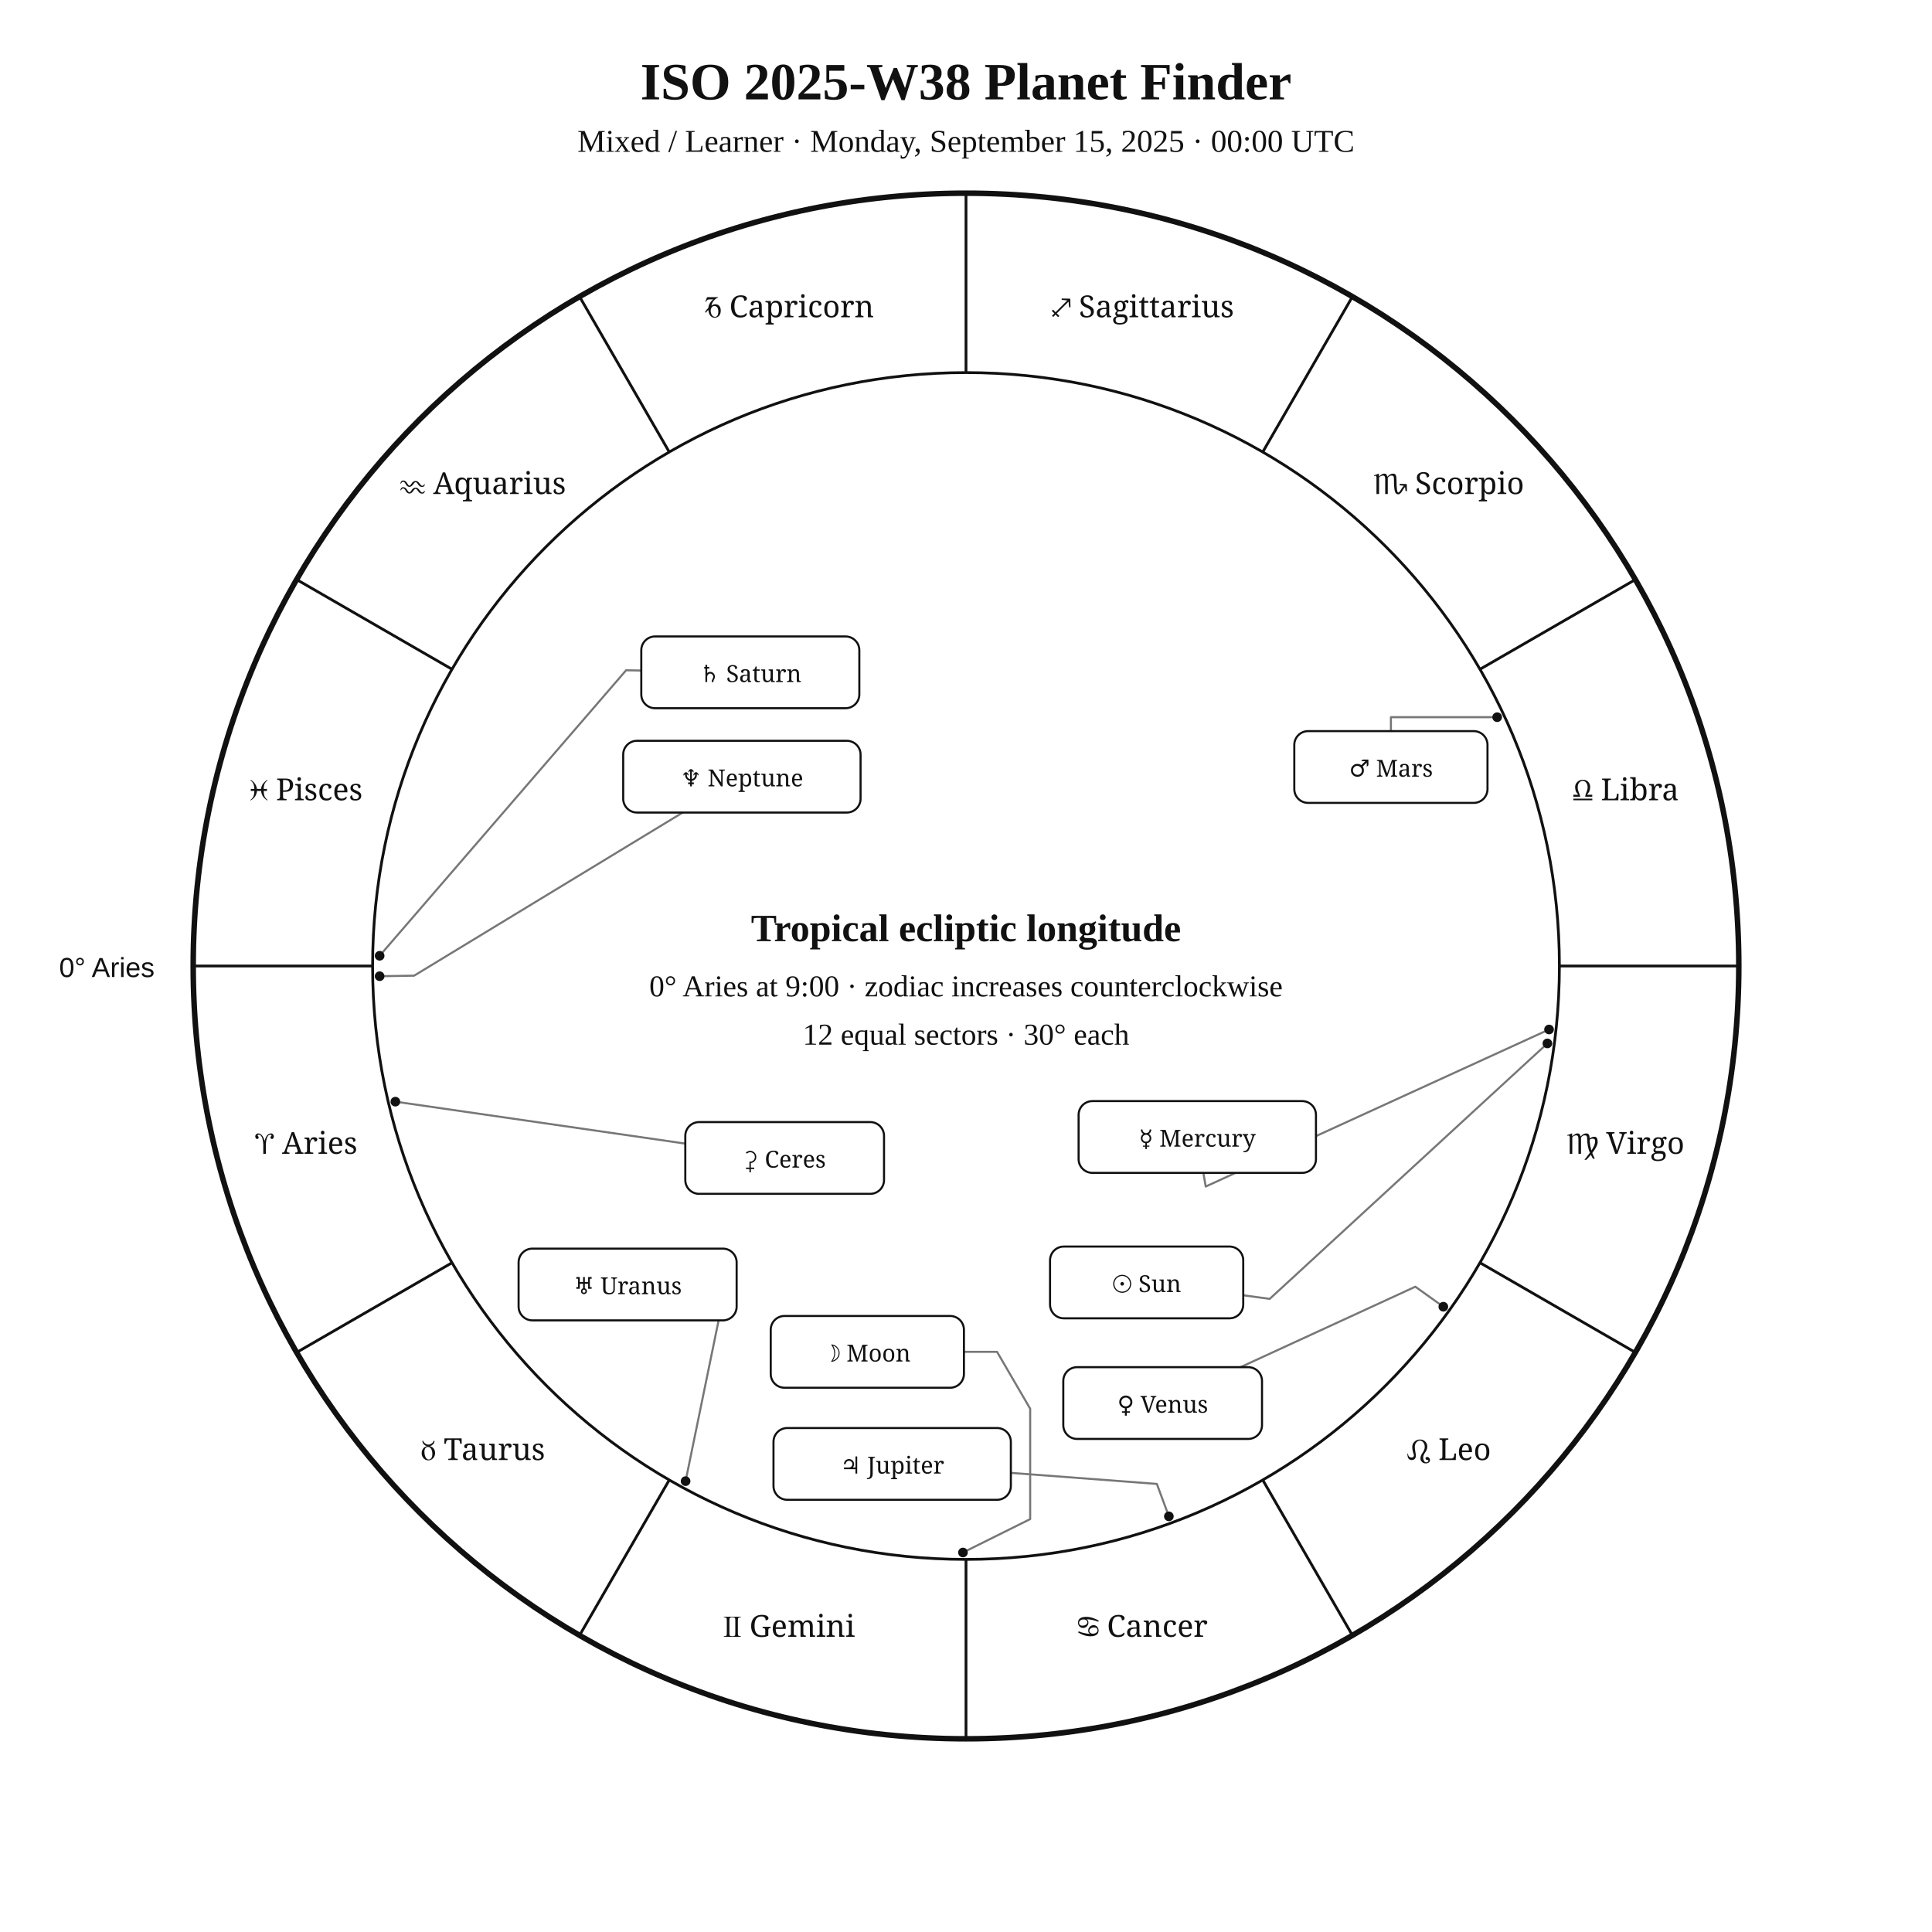
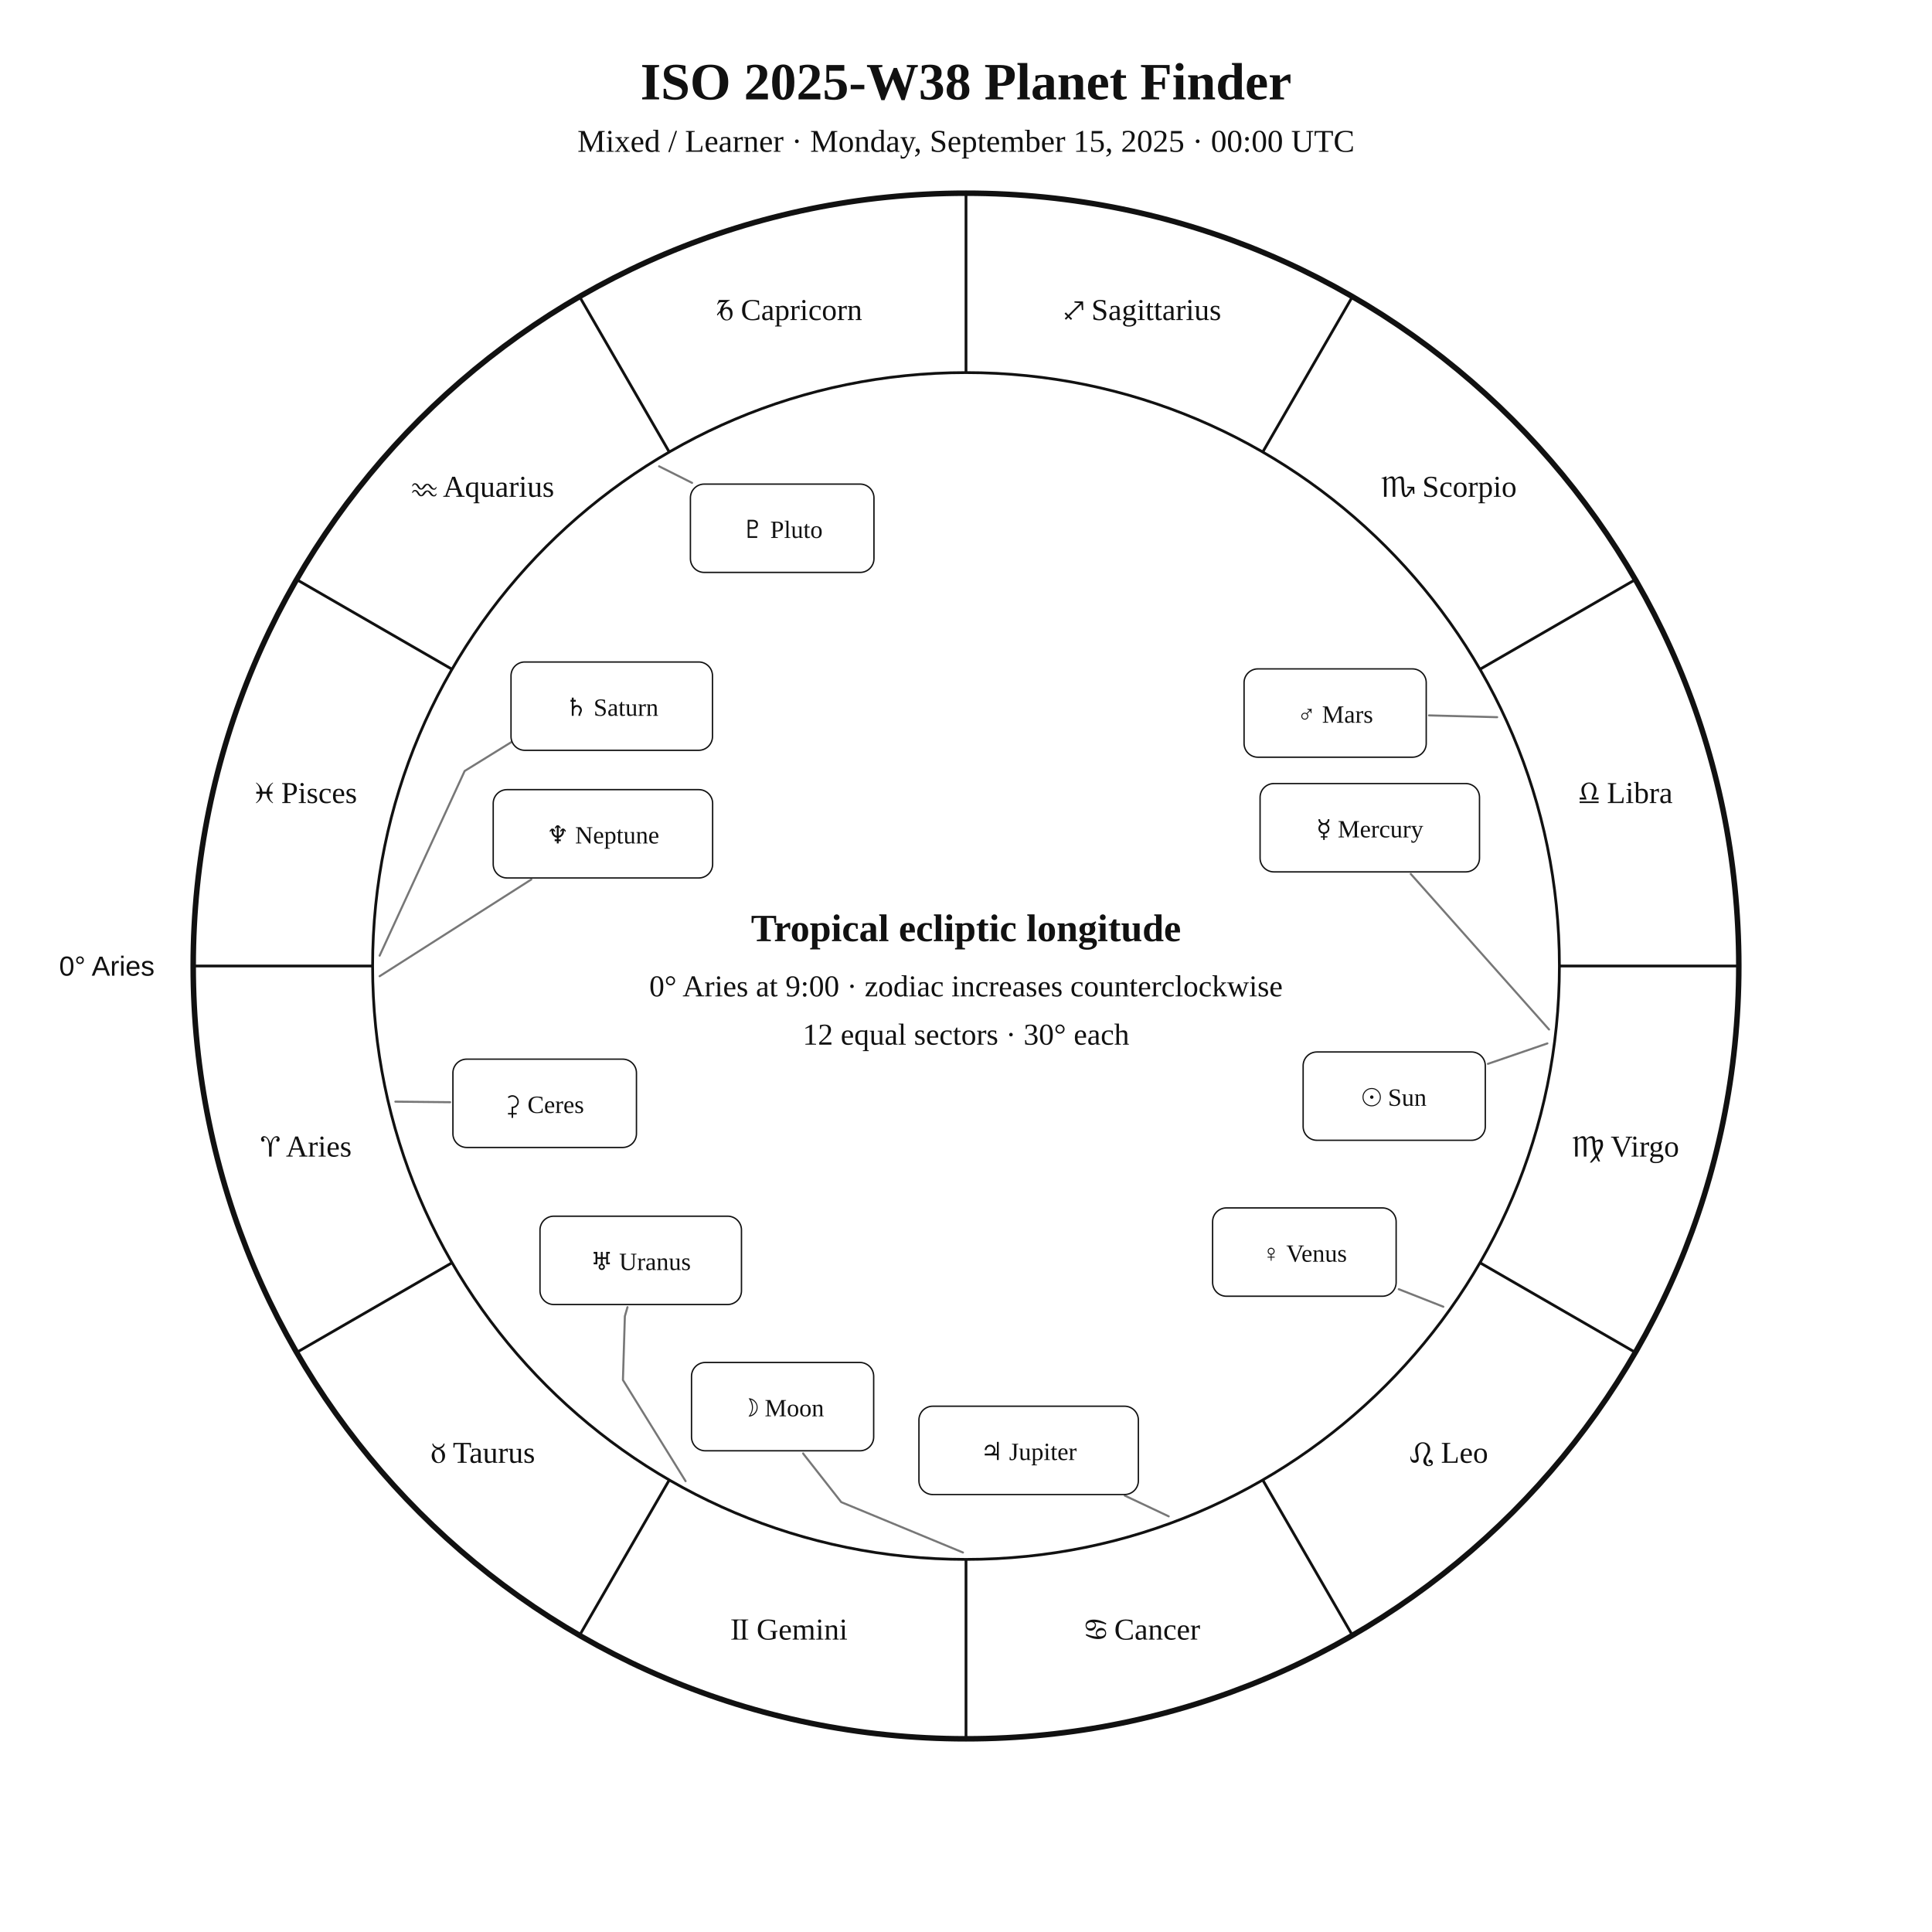
<svg xmlns="http://www.w3.org/2000/svg" width="1400" height="1400" viewBox="0 0 1400 1400">
  <rect width="100%" height="100%" fill="white" />
-   <style>text{font-family:Georgia,"Times New Roman",serif;fill:#111}.sans{font-family:Arial,Helvetica,sans-serif}.symbol{font-family:"Arial Unicode MS","Segoe UI Symbol","Noto Sans Symbols 2","Apple Symbols",serif;font-variant-emoji:text;fill:#111}</style>
+   <style>text{font-family:Georgia,"Times New Roman",serif;fill:#111!important;color:#111!important;-webkit-text-fill-color:#111!important}.sans{font-family:Arial,Helvetica,sans-serif}</style>
  <text x="700" y="72" text-anchor="middle" font-size="38" font-weight="700">ISO 2025-W38 Planet Finder</text>
  <text x="700" y="110" text-anchor="middle" font-size="23">Mixed / Learner · Monday, September 15, 2025 · 00:00 UTC</text>
  <circle cx="700" cy="700" r="560" fill="none" stroke="#111" stroke-width="4" />
  <circle cx="700" cy="700" r="430" fill="none" stroke="#111" stroke-width="2" />
  <line x1="270.0" y1="700.0" x2="140.0" y2="700.0" stroke="#111" stroke-width="2" />
  <line x1="327.6" y1="915.0" x2="215.0" y2="980.0" stroke="#111" stroke-width="2" />
  <line x1="485.0" y1="1072.4" x2="420.0" y2="1185.0" stroke="#111" stroke-width="2" />
  <line x1="700.0" y1="1130.0" x2="700.0" y2="1260.0" stroke="#111" stroke-width="2" />
  <line x1="915.0" y1="1072.4" x2="980.0" y2="1185.0" stroke="#111" stroke-width="2" />
  <line x1="1072.4" y1="915.0" x2="1185.0" y2="980.0" stroke="#111" stroke-width="2" />
  <line x1="1130.0" y1="700.0" x2="1260.0" y2="700.0" stroke="#111" stroke-width="2" />
  <line x1="1072.4" y1="485.0" x2="1185.0" y2="420.0" stroke="#111" stroke-width="2" />
  <line x1="915.0" y1="327.6" x2="980.0" y2="215.0" stroke="#111" stroke-width="2" />
  <line x1="700.0" y1="270.0" x2="700.0" y2="140.0" stroke="#111" stroke-width="2" />
  <line x1="485.0" y1="327.6" x2="420.0" y2="215.0" stroke="#111" stroke-width="2" />
  <line x1="327.6" y1="485.0" x2="215.0" y2="420.0" stroke="#111" stroke-width="2" />
-   <text class="symbol" x="221.9" y="836.1" text-anchor="middle" font-size="22">♈︎ Aries</text>
-   <text class="symbol" x="350.0" y="1058.0" text-anchor="middle" font-size="22">♉︎ Taurus</text>
-   <text class="symbol" x="571.9" y="1186.1" text-anchor="middle" font-size="22">♊︎ Gemini</text>
-   <text class="symbol" x="828.1" y="1186.1" text-anchor="middle" font-size="22">♋︎ Cancer</text>
-   <text class="symbol" x="1050.0" y="1058.0" text-anchor="middle" font-size="22">♌︎ Leo</text>
-   <text class="symbol" x="1178.1" y="836.1" text-anchor="middle" font-size="22">♍︎ Virgo</text>
-   <text class="symbol" x="1178.1" y="579.9" text-anchor="middle" font-size="22">♎︎ Libra</text>
-   <text class="symbol" x="1050.0" y="358.0" text-anchor="middle" font-size="22">♏︎ Scorpio</text>
-   <text class="symbol" x="828.1" y="229.9" text-anchor="middle" font-size="22">♐︎ Sagittarius</text>
-   <text class="symbol" x="571.9" y="229.9" text-anchor="middle" font-size="22">♑︎ Capricorn</text>
-   <text class="symbol" x="350.0" y="358.0" text-anchor="middle" font-size="22">♒︎ Aquarius</text>
-   <text class="symbol" x="221.9" y="579.9" text-anchor="middle" font-size="22">♓︎ Pisces</text>
-   <text x="112" y="708" text-anchor="end" font-size="20" class="sans">0° Aries</text>
-   <polyline points="1121.3,756.1 920.1,941.2 900.9,938.6" fill="none" stroke="#777" stroke-width="1.5" stroke-linejoin="round" stroke-linecap="round" />
-   <circle cx="1121.3" cy="756.1" r="3.5" fill="#111" />
-   <polyline points="697.8,1125.0 746.5,1100.8 746.5,1020.8 722.5,979.6 698.5,979.6" fill="none" stroke="#777" stroke-width="1.5" stroke-linejoin="round" stroke-linecap="round" />
-   <circle cx="697.8" cy="1125.0" r="3.5" fill="#111" />
-   <polyline points="1122.5,746.0 873.7,859.8 872.0,849.9" fill="none" stroke="#777" stroke-width="1.5" stroke-linejoin="round" stroke-linecap="round" />
-   <circle cx="1122.5" cy="746.0" r="3.5" fill="#111" />
-   <polyline points="1045.9,946.9 1025.6,932.4 898.9,990.7" fill="none" stroke="#777" stroke-width="1.5" stroke-linejoin="round" stroke-linecap="round" />
-   <circle cx="1045.9" cy="946.9" r="3.5" fill="#111" />
-   <polyline points="1084.9,519.7 1007.9,519.7 1007.9,529.8" fill="none" stroke="#777" stroke-width="1.5" stroke-linejoin="round" stroke-linecap="round" />
-   <circle cx="1084.9" cy="519.7" r="3.5" fill="#111" />
-   <polyline points="847.0,1098.8 838.3,1075.3 732.5,1067.3" fill="none" stroke="#777" stroke-width="1.5" stroke-linejoin="round" stroke-linecap="round" />
-   <circle cx="847.0" cy="1098.8" r="3.5" fill="#111" />
-   <polyline points="275.1,692.6 453.7,485.7 464.7,485.9" fill="none" stroke="#777" stroke-width="1.5" stroke-linejoin="round" stroke-linecap="round" />
-   <circle cx="275.1" cy="692.6" r="3.5" fill="#111" />
-   <polyline points="496.8,1073.3 521.0,955.5 524.5,956.8" fill="none" stroke="#777" stroke-width="1.5" stroke-linejoin="round" stroke-linecap="round" />
-   <circle cx="496.8" cy="1073.3" r="3.5" fill="#111" />
-   <polyline points="275.1,707.4 300.1,707.0 494.7,588.8" fill="none" stroke="#777" stroke-width="1.5" stroke-linejoin="round" stroke-linecap="round" />
-   <circle cx="275.1" cy="707.4" r="3.5" fill="#111" />
-   <polyline points="286.5,798.3 496.6,828.7" fill="none" stroke="#777" stroke-width="1.5" stroke-linejoin="round" stroke-linecap="round" />
-   <circle cx="286.5" cy="798.3" r="3.5" fill="#111" />
-   <rect x="760.9" y="903.3" width="140.0" height="52.0" rx="10" fill="white" stroke="#111" stroke-width="1.5" />
-   <text class="symbol" x="830.9" y="936.3" text-anchor="middle" font-size="17">☉︎ Sun</text>
-   <rect x="558.5" y="953.6" width="140.0" height="52.0" rx="10" fill="white" stroke="#111" stroke-width="1.5" />
-   <text class="symbol" x="628.5" y="986.6" text-anchor="middle" font-size="17">☽︎ Moon</text>
-   <rect x="781.6" y="797.9" width="172.0" height="52.0" rx="10" fill="white" stroke="#111" stroke-width="1.5" />
-   <text class="symbol" x="867.6" y="830.9" text-anchor="middle" font-size="17">☿︎ Mercury</text>
-   <rect x="770.5" y="990.7" width="144.0" height="52.0" rx="10" fill="white" stroke="#111" stroke-width="1.5" />
-   <text class="symbol" x="842.5" y="1023.7" text-anchor="middle" font-size="17">♀︎ Venus</text>
-   <rect x="937.9" y="529.8" width="140.0" height="52.0" rx="10" fill="white" stroke="#111" stroke-width="1.5" />
-   <text class="symbol" x="1007.9" y="562.8" text-anchor="middle" font-size="17">♂︎ Mars</text>
-   <rect x="560.5" y="1034.8" width="172.0" height="52.0" rx="10" fill="white" stroke="#111" stroke-width="1.5" />
-   <text class="symbol" x="646.5" y="1067.8" text-anchor="middle" font-size="17">♃︎ Jupiter</text>
-   <rect x="464.7" y="461.2" width="158.0" height="52.0" rx="10" fill="white" stroke="#111" stroke-width="1.5" />
-   <text class="symbol" x="543.7" y="494.2" text-anchor="middle" font-size="17">♄︎ Saturn</text>
-   <rect x="375.8" y="904.8" width="158.0" height="52.0" rx="10" fill="white" stroke="#111" stroke-width="1.5" />
-   <text class="symbol" x="454.8" y="937.8" text-anchor="middle" font-size="17">♅︎ Uranus</text>
-   <rect x="451.6" y="536.8" width="172.0" height="52.0" rx="10" fill="white" stroke="#111" stroke-width="1.5" />
-   <text class="symbol" x="537.6" y="569.8" text-anchor="middle" font-size="17">♆︎ Neptune</text>
-   <rect x="496.6" y="813.1" width="144.0" height="52.0" rx="10" fill="white" stroke="#111" stroke-width="1.5" />
-   <text class="symbol" x="568.6" y="846.1" text-anchor="middle" font-size="17">⚳︎ Ceres</text>
+   <text x="221.9" y="838.1" text-anchor="middle" font-size="22">♈︎ Aries</text>
+   <text x="350.0" y="1060.0" text-anchor="middle" font-size="22">♉︎ Taurus</text>
+   <text x="571.9" y="1188.1" text-anchor="middle" font-size="22">♊︎ Gemini</text>
+   <text x="828.1" y="1188.1" text-anchor="middle" font-size="22">♋︎ Cancer</text>
+   <text x="1050.0" y="1060.0" text-anchor="middle" font-size="22">♌︎ Leo</text>
+   <text x="1178.1" y="838.1" text-anchor="middle" font-size="22">♍︎ Virgo</text>
+   <text x="1178.1" y="581.9" text-anchor="middle" font-size="22">♎︎ Libra</text>
+   <text x="1050.0" y="360.0" text-anchor="middle" font-size="22">♏︎ Scorpio</text>
+   <text x="828.1" y="231.9" text-anchor="middle" font-size="22">♐︎ Sagittarius</text>
+   <text x="571.9" y="231.9" text-anchor="middle" font-size="22">♑︎ Capricorn</text>
+   <text x="350.0" y="360.0" text-anchor="middle" font-size="22">♒︎ Aquarius</text>
+   <text x="221.9" y="581.9" text-anchor="middle" font-size="22">♓︎ Pisces</text>
+   <text x="112.0" y="707.0" text-anchor="end" font-size="20" class="sans">0° Aries</text>
+   <polyline points="1121.3,756.1 1078.2,770.9" fill="none" stroke="#777" stroke-width="1.5" stroke-linejoin="round" stroke-linecap="round" />
+   <rect x="944.3" y="762.3" width="132.0" height="64.0" rx="10" fill="white" stroke="#111" />
+   <text x="1010.3" y="801.3" text-anchor="middle" font-size="18">☉︎ Sun</text>
+   <polyline points="697.8,1125.0 609.6,1088.5 582.3,1053.7 582.0,1053.2" fill="none" stroke="#777" stroke-width="1.5" stroke-linejoin="round" stroke-linecap="round" />
+   <rect x="501.1" y="987.3" width="132.0" height="64.0" rx="10" fill="white" stroke="#111" />
+   <text x="567.1" y="1026.3" text-anchor="middle" font-size="18">☽︎ Moon</text>
+   <polyline points="1122.5,746.0 1022.3,633.3" fill="none" stroke="#777" stroke-width="1.5" stroke-linejoin="round" stroke-linecap="round" />
+   <rect x="913.1" y="567.8" width="159.0" height="64.0" rx="10" fill="white" stroke="#111" />
+   <text x="992.6" y="606.8" text-anchor="middle" font-size="18">☿︎ Mercury</text>
+   <polyline points="1045.9,946.9 1013.6,934.2" fill="none" stroke="#777" stroke-width="1.5" stroke-linejoin="round" stroke-linecap="round" />
+   <rect x="878.7" y="875.3" width="133.0" height="64.0" rx="10" fill="white" stroke="#111" />
+   <text x="945.2" y="914.3" text-anchor="middle" font-size="18">♀︎ Venus</text>
+   <polyline points="1084.9,519.7 1035.5,518.4" fill="none" stroke="#777" stroke-width="1.5" stroke-linejoin="round" stroke-linecap="round" />
+   <rect x="901.5" y="484.7" width="132.0" height="64.0" rx="10" fill="white" stroke="#111" />
+   <text x="967.5" y="523.7" text-anchor="middle" font-size="18">♂︎ Mars</text>
+   <polyline points="846.9,1098.8 815.1,1083.8" fill="none" stroke="#777" stroke-width="1.5" stroke-linejoin="round" stroke-linecap="round" />
+   <rect x="665.9" y="1019.0" width="159.0" height="64.0" rx="10" fill="white" stroke="#111" />
+   <text x="745.4" y="1058.0" text-anchor="middle" font-size="18">♃︎ Jupiter</text>
+   <polyline points="275.1,692.5 336.7,558.7 391.8,524.6 391.8,524.6" fill="none" stroke="#777" stroke-width="1.5" stroke-linejoin="round" stroke-linecap="round" />
+   <rect x="370.3" y="479.7" width="146.0" height="64.0" rx="10" fill="white" stroke="#111" />
+   <text x="443.3" y="518.7" text-anchor="middle" font-size="18">♄︎ Saturn</text>
+   <polyline points="286.5,798.3 326.2,798.7" fill="none" stroke="#777" stroke-width="1.5" stroke-linejoin="round" stroke-linecap="round" />
+   <rect x="328.2" y="767.5" width="133.0" height="64.0" rx="10" fill="white" stroke="#111" />
+   <text x="394.7" y="806.5" text-anchor="middle" font-size="18">⚳︎ Ceres</text>
+   <polyline points="496.8,1073.3 451.4,1000.0 452.8,953.8 454.7,947.2" fill="none" stroke="#777" stroke-width="1.5" stroke-linejoin="round" stroke-linecap="round" />
+   <rect x="391.3" y="881.3" width="146.0" height="64.0" rx="10" fill="white" stroke="#111" />
+   <text x="464.3" y="920.3" text-anchor="middle" font-size="18">♅︎ Uranus</text>
+   <polyline points="275.1,707.4 385.0,637.3" fill="none" stroke="#777" stroke-width="1.5" stroke-linejoin="round" stroke-linecap="round" />
+   <rect x="357.4" y="572.2" width="159.0" height="64.0" rx="10" fill="white" stroke="#111" />
+   <text x="436.9" y="611.2" text-anchor="middle" font-size="18">♆︎ Neptune</text>
+   <polyline points="477.6,337.9 501.5,349.9" fill="none" stroke="#777" stroke-width="1.5" stroke-linejoin="round" stroke-linecap="round" />
+   <rect x="500.3" y="350.8" width="133.0" height="64.0" rx="10" fill="white" stroke="#111" />
+   <text x="566.8" y="389.8" text-anchor="middle" font-size="18">♇︎ Pluto</text>
  <text x="700" y="682" text-anchor="middle" font-size="28" font-weight="700">Tropical ecliptic longitude</text>
  <text x="700" y="722" text-anchor="middle" font-size="22">0° Aries at 9:00 · zodiac increases counterclockwise</text>
  <text x="700" y="757" text-anchor="middle" font-size="22">12 equal sectors · 30° each</text>
</svg>
